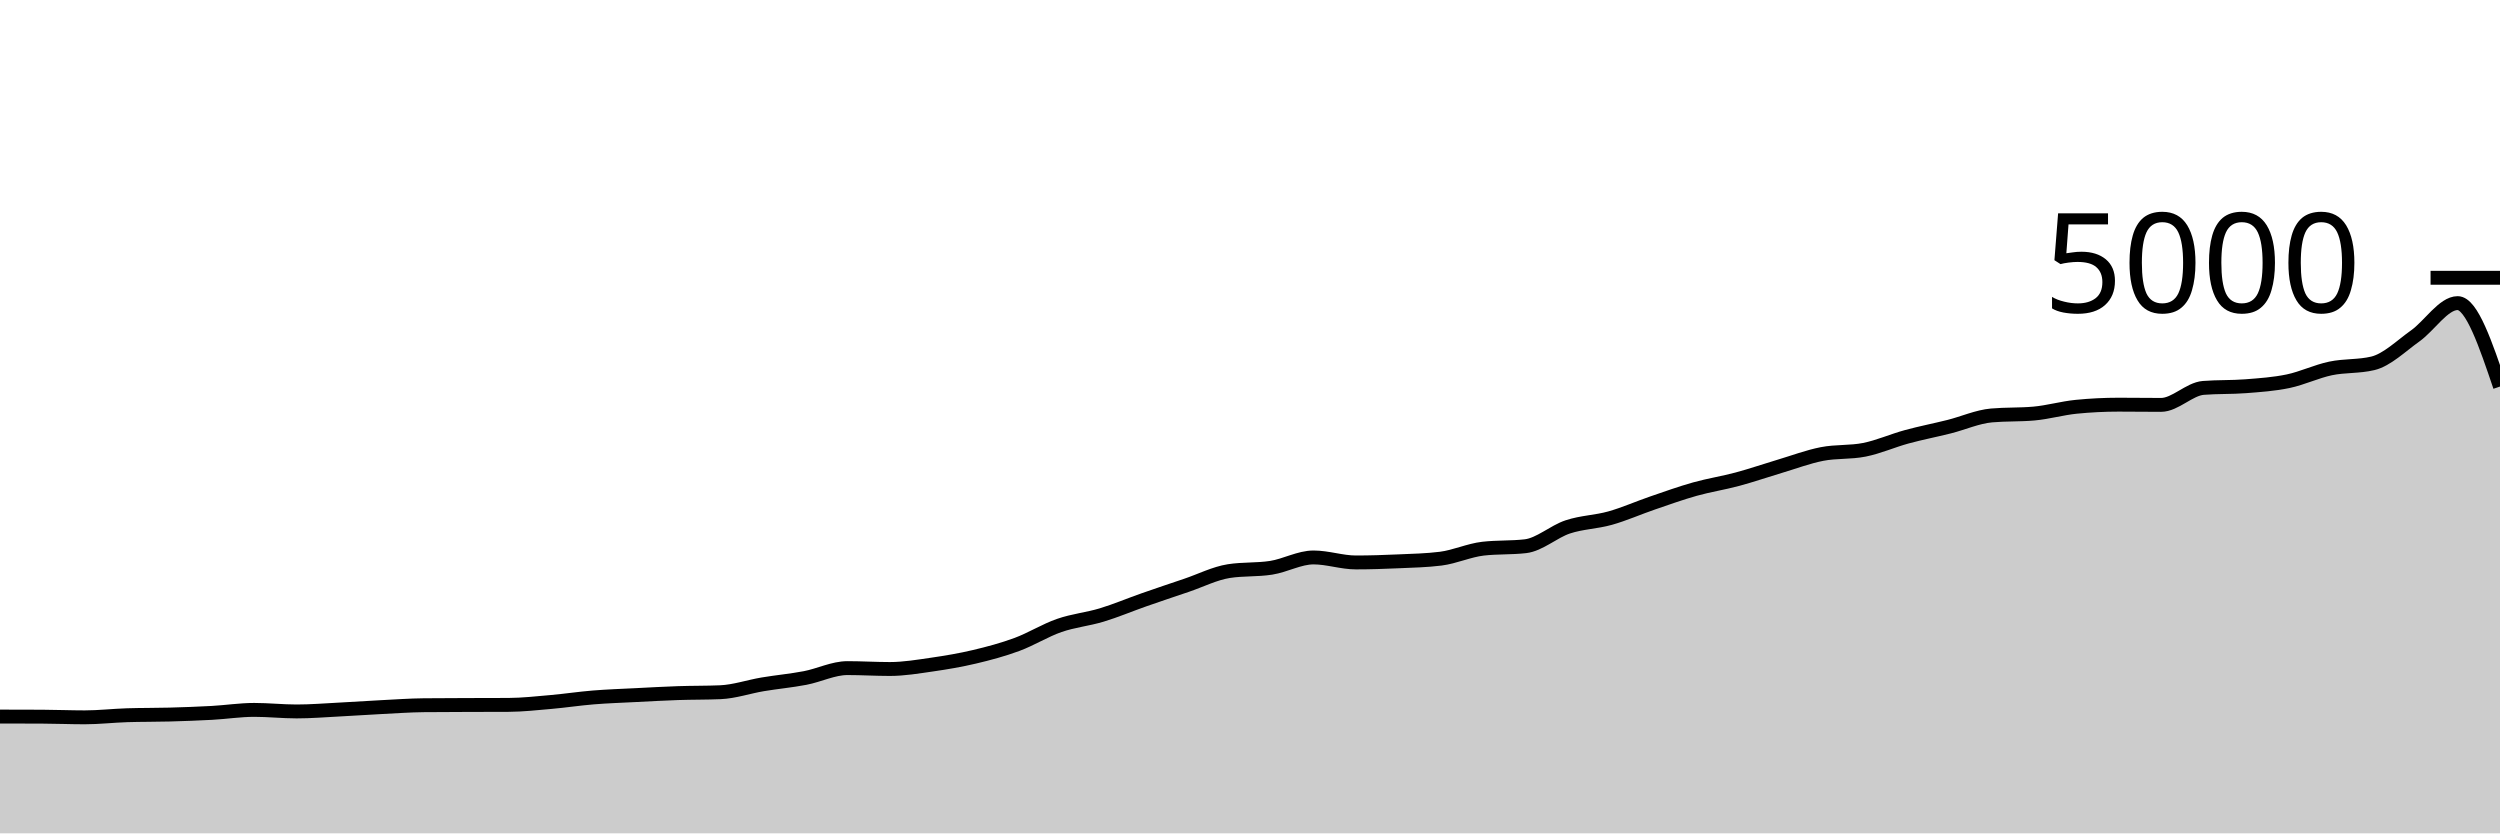
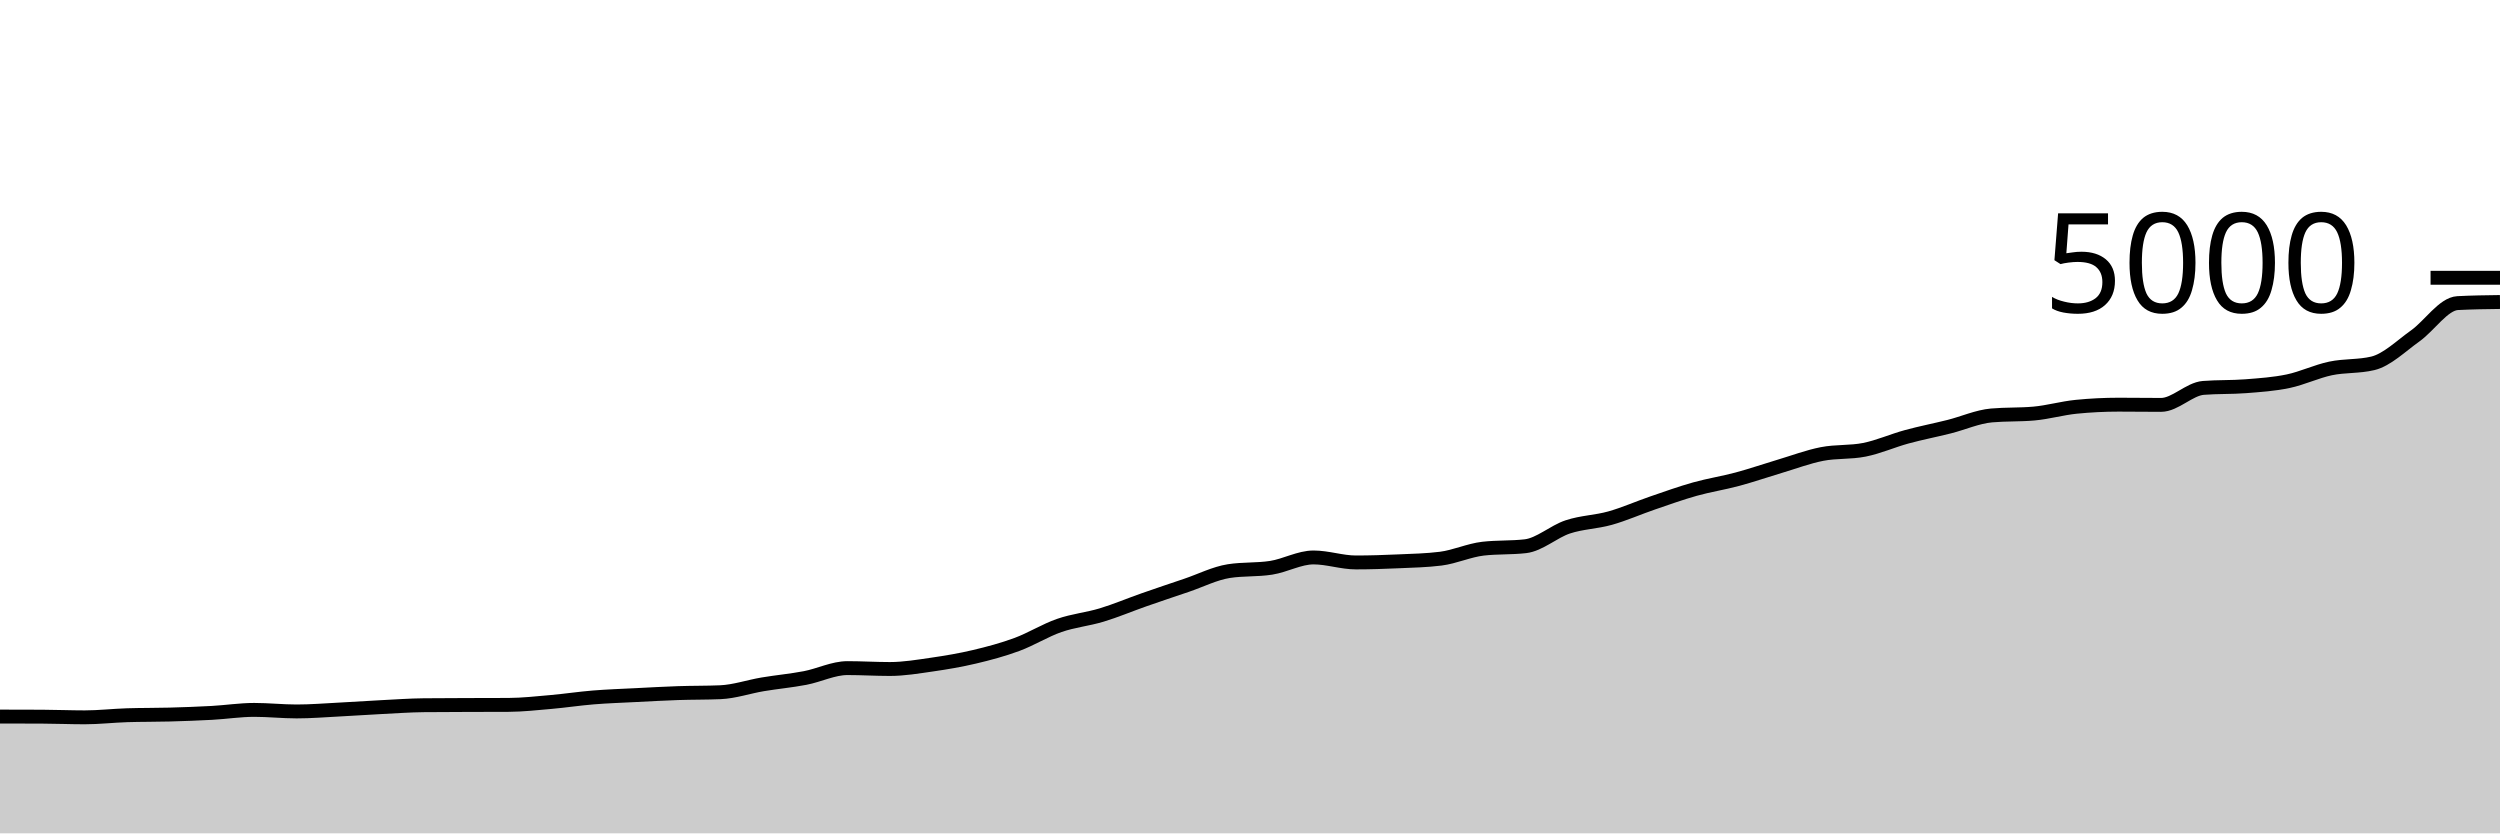
<svg xmlns="http://www.w3.org/2000/svg" viewBox="0 0 180 60">
  <g transform="translate(0,20)">
-     <path class="area" fill="rgba(0, 0, 0, 0.2)" d="M0,31.592C1.017,31.593,2.034,31.595,3.051,31.6C4.068,31.605,5.085,31.648,6.102,31.648C7.119,31.648,8.136,31.528,9.153,31.496C10.169,31.464,11.186,31.476,12.203,31.448C13.22,31.42,14.237,31.384,15.254,31.328C16.271,31.272,17.288,31.112,18.305,31.112C19.322,31.112,20.339,31.224,21.356,31.224C22.373,31.224,23.39,31.14,24.407,31.088C25.424,31.036,26.441,30.964,27.458,30.912C28.475,30.86,29.492,30.787,30.508,30.776C31.525,30.765,32.542,30.764,33.559,30.76C34.576,30.756,35.593,30.757,36.61,30.752C37.627,30.747,38.644,30.633,39.661,30.544C40.678,30.455,41.695,30.299,42.712,30.216C43.729,30.133,44.746,30.1,45.763,30.048C46.78,29.996,47.797,29.939,48.814,29.904C49.831,29.869,50.847,29.883,51.864,29.84C52.881,29.797,53.898,29.443,54.915,29.272C55.932,29.101,56.949,29.011,57.966,28.816C58.983,28.621,60,28.104,61.017,28.104C62.034,28.104,63.051,28.168,64.068,28.168C65.085,28.168,66.102,27.995,67.119,27.848C68.136,27.701,69.153,27.529,70.169,27.288C71.186,27.047,72.203,26.776,73.22,26.4C74.237,26.024,75.254,25.385,76.271,25.032C77.288,24.679,78.305,24.588,79.322,24.28C80.339,23.972,81.356,23.54,82.373,23.184C83.39,22.828,84.407,22.488,85.424,22.144C86.441,21.8,87.458,21.28,88.475,21.12C89.492,20.96,90.508,21.04,91.525,20.88C92.542,20.72,93.559,20.136,94.576,20.136C95.593,20.136,96.61,20.496,97.627,20.496C98.644,20.496,99.661,20.461,100.678,20.416C101.695,20.371,102.712,20.352,103.729,20.224C104.746,20.096,105.763,19.621,106.78,19.504C107.797,19.387,108.814,19.445,109.831,19.328C110.847,19.211,111.864,18.273,112.881,17.936C113.898,17.599,114.915,17.591,115.932,17.304C116.949,17.017,117.966,16.564,118.983,16.216C120,15.868,121.017,15.501,122.034,15.216C123.051,14.931,124.068,14.777,125.085,14.504C126.102,14.231,127.119,13.879,128.136,13.576C129.153,13.273,130.169,12.887,131.186,12.688C132.203,12.489,133.22,12.587,134.237,12.384C135.254,12.181,136.271,11.725,137.288,11.448C138.305,11.171,139.322,10.976,140.339,10.72C141.356,10.464,142.373,10.003,143.39,9.912C144.407,9.821,145.424,9.867,146.441,9.776C147.458,9.685,148.475,9.389,149.492,9.288C150.508,9.187,151.525,9.136,152.542,9.136C153.559,9.136,154.576,9.152,155.593,9.152C156.61,9.152,157.627,8.008,158.644,7.928C159.661,7.848,160.678,7.888,161.695,7.808C162.712,7.728,163.729,7.661,164.746,7.448C165.763,7.235,166.78,6.743,167.797,6.528C168.814,6.313,169.831,6.405,170.847,6.16C171.864,5.915,172.881,4.907,173.898,4.184C174.915,3.461,175.932,1.824,176.949,1.824C177.966,1.824,178.983,4.828,180,7.832L180,40C178.983,40,177.966,40,176.949,40C175.932,40,174.915,40,173.898,40C172.881,40,171.864,40,170.847,40C169.831,40,168.814,40,167.797,40C166.78,40,165.763,40,164.746,40C163.729,40,162.712,40,161.695,40C160.678,40,159.661,40,158.644,40C157.627,40,156.61,40,155.593,40C154.576,40,153.559,40,152.542,40C151.525,40,150.508,40,149.492,40C148.475,40,147.458,40,146.441,40C145.424,40,144.407,40,143.39,40C142.373,40,141.356,40,140.339,40C139.322,40,138.305,40,137.288,40C136.271,40,135.254,40,134.237,40C133.22,40,132.203,40,131.186,40C130.169,40,129.153,40,128.136,40C127.119,40,126.102,40,125.085,40C124.068,40,123.051,40,122.034,40C121.017,40,120,40,118.983,40C117.966,40,116.949,40,115.932,40C114.915,40,113.898,40,112.881,40C111.864,40,110.847,40,109.831,40C108.814,40,107.797,40,106.78,40C105.763,40,104.746,40,103.729,40C102.712,40,101.695,40,100.678,40C99.661,40,98.644,40,97.627,40C96.61,40,95.593,40,94.576,40C93.559,40,92.542,40,91.525,40C90.508,40,89.492,40,88.475,40C87.458,40,86.441,40,85.424,40C84.407,40,83.39,40,82.373,40C81.356,40,80.339,40,79.322,40C78.305,40,77.288,40,76.271,40C75.254,40,74.237,40,73.22,40C72.203,40,71.186,40,70.169,40C69.153,40,68.136,40,67.119,40C66.102,40,65.085,40,64.068,40C63.051,40,62.034,40,61.017,40C60,40,58.983,40,57.966,40C56.949,40,55.932,40,54.915,40C53.898,40,52.881,40,51.864,40C50.847,40,49.831,40,48.814,40C47.797,40,46.78,40,45.763,40C44.746,40,43.729,40,42.712,40C41.695,40,40.678,40,39.661,40C38.644,40,37.627,40,36.61,40C35.593,40,34.576,40,33.559,40C32.542,40,31.525,40,30.508,40C29.492,40,28.475,40,27.458,40C26.441,40,25.424,40,24.407,40C23.39,40,22.373,40,21.356,40C20.339,40,19.322,40,18.305,40C17.288,40,16.271,40,15.254,40C14.237,40,13.22,40,12.203,40C11.186,40,10.169,40,9.153,40C8.136,40,7.119,40,6.102,40C5.085,40,4.068,40,3.051,40C2.034,40,1.017,40,0,40Z" />
-     <path class="line" stroke="black" fill="none" d="M0,31.592C1.017,31.593,2.034,31.595,3.051,31.6C4.068,31.605,5.085,31.648,6.102,31.648C7.119,31.648,8.136,31.528,9.153,31.496C10.169,31.464,11.186,31.476,12.203,31.448C13.22,31.42,14.237,31.384,15.254,31.328C16.271,31.272,17.288,31.112,18.305,31.112C19.322,31.112,20.339,31.224,21.356,31.224C22.373,31.224,23.39,31.14,24.407,31.088C25.424,31.036,26.441,30.964,27.458,30.912C28.475,30.86,29.492,30.787,30.508,30.776C31.525,30.765,32.542,30.764,33.559,30.76C34.576,30.756,35.593,30.757,36.61,30.752C37.627,30.747,38.644,30.633,39.661,30.544C40.678,30.455,41.695,30.299,42.712,30.216C43.729,30.133,44.746,30.1,45.763,30.048C46.78,29.996,47.797,29.939,48.814,29.904C49.831,29.869,50.847,29.883,51.864,29.84C52.881,29.797,53.898,29.443,54.915,29.272C55.932,29.101,56.949,29.011,57.966,28.816C58.983,28.621,60,28.104,61.017,28.104C62.034,28.104,63.051,28.168,64.068,28.168C65.085,28.168,66.102,27.995,67.119,27.848C68.136,27.701,69.153,27.529,70.169,27.288C71.186,27.047,72.203,26.776,73.22,26.4C74.237,26.024,75.254,25.385,76.271,25.032C77.288,24.679,78.305,24.588,79.322,24.28C80.339,23.972,81.356,23.54,82.373,23.184C83.39,22.828,84.407,22.488,85.424,22.144C86.441,21.8,87.458,21.28,88.475,21.12C89.492,20.96,90.508,21.04,91.525,20.88C92.542,20.72,93.559,20.136,94.576,20.136C95.593,20.136,96.61,20.496,97.627,20.496C98.644,20.496,99.661,20.461,100.678,20.416C101.695,20.371,102.712,20.352,103.729,20.224C104.746,20.096,105.763,19.621,106.78,19.504C107.797,19.387,108.814,19.445,109.831,19.328C110.847,19.211,111.864,18.273,112.881,17.936C113.898,17.599,114.915,17.591,115.932,17.304C116.949,17.017,117.966,16.564,118.983,16.216C120,15.868,121.017,15.501,122.034,15.216C123.051,14.931,124.068,14.777,125.085,14.504C126.102,14.231,127.119,13.879,128.136,13.576C129.153,13.273,130.169,12.887,131.186,12.688C132.203,12.489,133.22,12.587,134.237,12.384C135.254,12.181,136.271,11.725,137.288,11.448C138.305,11.171,139.322,10.976,140.339,10.72C141.356,10.464,142.373,10.003,143.39,9.912C144.407,9.821,145.424,9.867,146.441,9.776C147.458,9.685,148.475,9.389,149.492,9.288C150.508,9.187,151.525,9.136,152.542,9.136C153.559,9.136,154.576,9.152,155.593,9.152C156.61,9.152,157.627,8.008,158.644,7.928C159.661,7.848,160.678,7.888,161.695,7.808C162.712,7.728,163.729,7.661,164.746,7.448C165.763,7.235,166.78,6.743,167.797,6.528C168.814,6.313,169.831,6.405,170.847,6.16C171.864,5.915,172.881,4.907,173.898,4.184C174.915,3.461,175.932,1.824,176.949,1.824C177.966,1.824,178.983,4.828,180,7.832" />
+     <path class="area" fill="rgba(0, 0, 0, 0.2)" d="M0,31.592C1.017,31.593,2.034,31.595,3.051,31.6C4.068,31.605,5.085,31.648,6.102,31.648C7.119,31.648,8.136,31.528,9.153,31.496C10.169,31.464,11.186,31.476,12.203,31.448C13.22,31.42,14.237,31.384,15.254,31.328C16.271,31.272,17.288,31.112,18.305,31.112C19.322,31.112,20.339,31.224,21.356,31.224C22.373,31.224,23.39,31.14,24.407,31.088C25.424,31.036,26.441,30.964,27.458,30.912C28.475,30.86,29.492,30.787,30.508,30.776C31.525,30.765,32.542,30.764,33.559,30.76C34.576,30.756,35.593,30.757,36.61,30.752C37.627,30.747,38.644,30.633,39.661,30.544C40.678,30.455,41.695,30.299,42.712,30.216C43.729,30.133,44.746,30.1,45.763,30.048C46.78,29.996,47.797,29.939,48.814,29.904C49.831,29.869,50.847,29.883,51.864,29.84C52.881,29.797,53.898,29.443,54.915,29.272C55.932,29.101,56.949,29.011,57.966,28.816C58.983,28.621,60,28.104,61.017,28.104C62.034,28.104,63.051,28.168,64.068,28.168C65.085,28.168,66.102,27.995,67.119,27.848C68.136,27.701,69.153,27.529,70.169,27.288C71.186,27.047,72.203,26.776,73.22,26.4C74.237,26.024,75.254,25.385,76.271,25.032C77.288,24.679,78.305,24.588,79.322,24.28C80.339,23.972,81.356,23.54,82.373,23.184C83.39,22.828,84.407,22.488,85.424,22.144C86.441,21.8,87.458,21.28,88.475,21.12C89.492,20.96,90.508,21.04,91.525,20.88C92.542,20.72,93.559,20.136,94.576,20.136C95.593,20.136,96.61,20.496,97.627,20.496C98.644,20.496,99.661,20.461,100.678,20.416C101.695,20.371,102.712,20.352,103.729,20.224C104.746,20.096,105.763,19.621,106.78,19.504C107.797,19.387,108.814,19.445,109.831,19.328C110.847,19.211,111.864,18.273,112.881,17.936C113.898,17.599,114.915,17.591,115.932,17.304C116.949,17.017,117.966,16.564,118.983,16.216C120,15.868,121.017,15.501,122.034,15.216C123.051,14.931,124.068,14.777,125.085,14.504C126.102,14.231,127.119,13.879,128.136,13.576C129.153,13.273,130.169,12.887,131.186,12.688C132.203,12.489,133.22,12.587,134.237,12.384C135.254,12.181,136.271,11.725,137.288,11.448C138.305,11.171,139.322,10.976,140.339,10.72C141.356,10.464,142.373,10.003,143.39,9.912C144.407,9.821,145.424,9.867,146.441,9.776C147.458,9.685,148.475,9.389,149.492,9.288C150.508,9.187,151.525,9.136,152.542,9.136C153.559,9.136,154.576,9.152,155.593,9.152C156.61,9.152,157.627,8.008,158.644,7.928C159.661,7.848,160.678,7.888,161.695,7.808C162.712,7.728,163.729,7.661,164.746,7.448C165.763,7.235,166.78,6.743,167.797,6.528C168.814,6.313,169.831,6.405,170.847,6.16C171.864,5.915,172.881,4.907,173.898,4.184C174.915,3.461,175.932,1.877,176.949,1.824C177.966,1.771,178.983,1.757,180,1.744L180,40C178.983,40,177.966,40,176.949,40C175.932,40,174.915,40,173.898,40C172.881,40,171.864,40,170.847,40C169.831,40,168.814,40,167.797,40C166.78,40,165.763,40,164.746,40C163.729,40,162.712,40,161.695,40C160.678,40,159.661,40,158.644,40C157.627,40,156.61,40,155.593,40C154.576,40,153.559,40,152.542,40C151.525,40,150.508,40,149.492,40C148.475,40,147.458,40,146.441,40C145.424,40,144.407,40,143.39,40C142.373,40,141.356,40,140.339,40C139.322,40,138.305,40,137.288,40C136.271,40,135.254,40,134.237,40C133.22,40,132.203,40,131.186,40C130.169,40,129.153,40,128.136,40C127.119,40,126.102,40,125.085,40C124.068,40,123.051,40,122.034,40C121.017,40,120,40,118.983,40C117.966,40,116.949,40,115.932,40C114.915,40,113.898,40,112.881,40C111.864,40,110.847,40,109.831,40C108.814,40,107.797,40,106.78,40C105.763,40,104.746,40,103.729,40C102.712,40,101.695,40,100.678,40C99.661,40,98.644,40,97.627,40C96.61,40,95.593,40,94.576,40C93.559,40,92.542,40,91.525,40C90.508,40,89.492,40,88.475,40C87.458,40,86.441,40,85.424,40C84.407,40,83.39,40,82.373,40C81.356,40,80.339,40,79.322,40C78.305,40,77.288,40,76.271,40C75.254,40,74.237,40,73.22,40C72.203,40,71.186,40,70.169,40C69.153,40,68.136,40,67.119,40C66.102,40,65.085,40,64.068,40C63.051,40,62.034,40,61.017,40C60,40,58.983,40,57.966,40C56.949,40,55.932,40,54.915,40C53.898,40,52.881,40,51.864,40C50.847,40,49.831,40,48.814,40C47.797,40,46.78,40,45.763,40C44.746,40,43.729,40,42.712,40C41.695,40,40.678,40,39.661,40C38.644,40,37.627,40,36.61,40C35.593,40,34.576,40,33.559,40C32.542,40,31.525,40,30.508,40C29.492,40,28.475,40,27.458,40C26.441,40,25.424,40,24.407,40C23.39,40,22.373,40,21.356,40C20.339,40,19.322,40,18.305,40C17.288,40,16.271,40,15.254,40C14.237,40,13.22,40,12.203,40C11.186,40,10.169,40,9.153,40C8.136,40,7.119,40,6.102,40C5.085,40,4.068,40,3.051,40C2.034,40,1.017,40,0,40Z" />
+     <path class="line" stroke="black" fill="none" d="M0,31.592C1.017,31.593,2.034,31.595,3.051,31.6C4.068,31.605,5.085,31.648,6.102,31.648C7.119,31.648,8.136,31.528,9.153,31.496C10.169,31.464,11.186,31.476,12.203,31.448C13.22,31.42,14.237,31.384,15.254,31.328C16.271,31.272,17.288,31.112,18.305,31.112C19.322,31.112,20.339,31.224,21.356,31.224C22.373,31.224,23.39,31.14,24.407,31.088C25.424,31.036,26.441,30.964,27.458,30.912C28.475,30.86,29.492,30.787,30.508,30.776C31.525,30.765,32.542,30.764,33.559,30.76C34.576,30.756,35.593,30.757,36.61,30.752C37.627,30.747,38.644,30.633,39.661,30.544C40.678,30.455,41.695,30.299,42.712,30.216C43.729,30.133,44.746,30.1,45.763,30.048C46.78,29.996,47.797,29.939,48.814,29.904C49.831,29.869,50.847,29.883,51.864,29.84C52.881,29.797,53.898,29.443,54.915,29.272C55.932,29.101,56.949,29.011,57.966,28.816C58.983,28.621,60,28.104,61.017,28.104C62.034,28.104,63.051,28.168,64.068,28.168C65.085,28.168,66.102,27.995,67.119,27.848C68.136,27.701,69.153,27.529,70.169,27.288C71.186,27.047,72.203,26.776,73.22,26.4C74.237,26.024,75.254,25.385,76.271,25.032C77.288,24.679,78.305,24.588,79.322,24.28C80.339,23.972,81.356,23.54,82.373,23.184C83.39,22.828,84.407,22.488,85.424,22.144C86.441,21.8,87.458,21.28,88.475,21.12C89.492,20.96,90.508,21.04,91.525,20.88C92.542,20.72,93.559,20.136,94.576,20.136C95.593,20.136,96.61,20.496,97.627,20.496C98.644,20.496,99.661,20.461,100.678,20.416C101.695,20.371,102.712,20.352,103.729,20.224C104.746,20.096,105.763,19.621,106.78,19.504C107.797,19.387,108.814,19.445,109.831,19.328C110.847,19.211,111.864,18.273,112.881,17.936C113.898,17.599,114.915,17.591,115.932,17.304C116.949,17.017,117.966,16.564,118.983,16.216C120,15.868,121.017,15.501,122.034,15.216C123.051,14.931,124.068,14.777,125.085,14.504C126.102,14.231,127.119,13.879,128.136,13.576C129.153,13.273,130.169,12.887,131.186,12.688C132.203,12.489,133.22,12.587,134.237,12.384C135.254,12.181,136.271,11.725,137.288,11.448C138.305,11.171,139.322,10.976,140.339,10.72C141.356,10.464,142.373,10.003,143.39,9.912C144.407,9.821,145.424,9.867,146.441,9.776C147.458,9.685,148.475,9.389,149.492,9.288C150.508,9.187,151.525,9.136,152.542,9.136C153.559,9.136,154.576,9.152,155.593,9.152C156.61,9.152,157.627,8.008,158.644,7.928C159.661,7.848,160.678,7.888,161.695,7.808C162.712,7.728,163.729,7.661,164.746,7.448C165.763,7.235,166.78,6.743,167.797,6.528C168.814,6.313,169.831,6.405,170.847,6.16C171.864,5.915,172.881,4.907,173.898,4.184C174.915,3.461,175.932,1.877,176.949,1.824C177.966,1.771,178.983,1.757,180,1.744" />
    <path class="axis-ceiling" stroke-width="1" stroke="black" fill="none" d="M175,0L180,0" />
    <text class="axis-ceiling-label" font-family="sans-serif" text-anchor="end" font-size="10px" x="170" y="2.5">5000</text>
  </g>
</svg>
